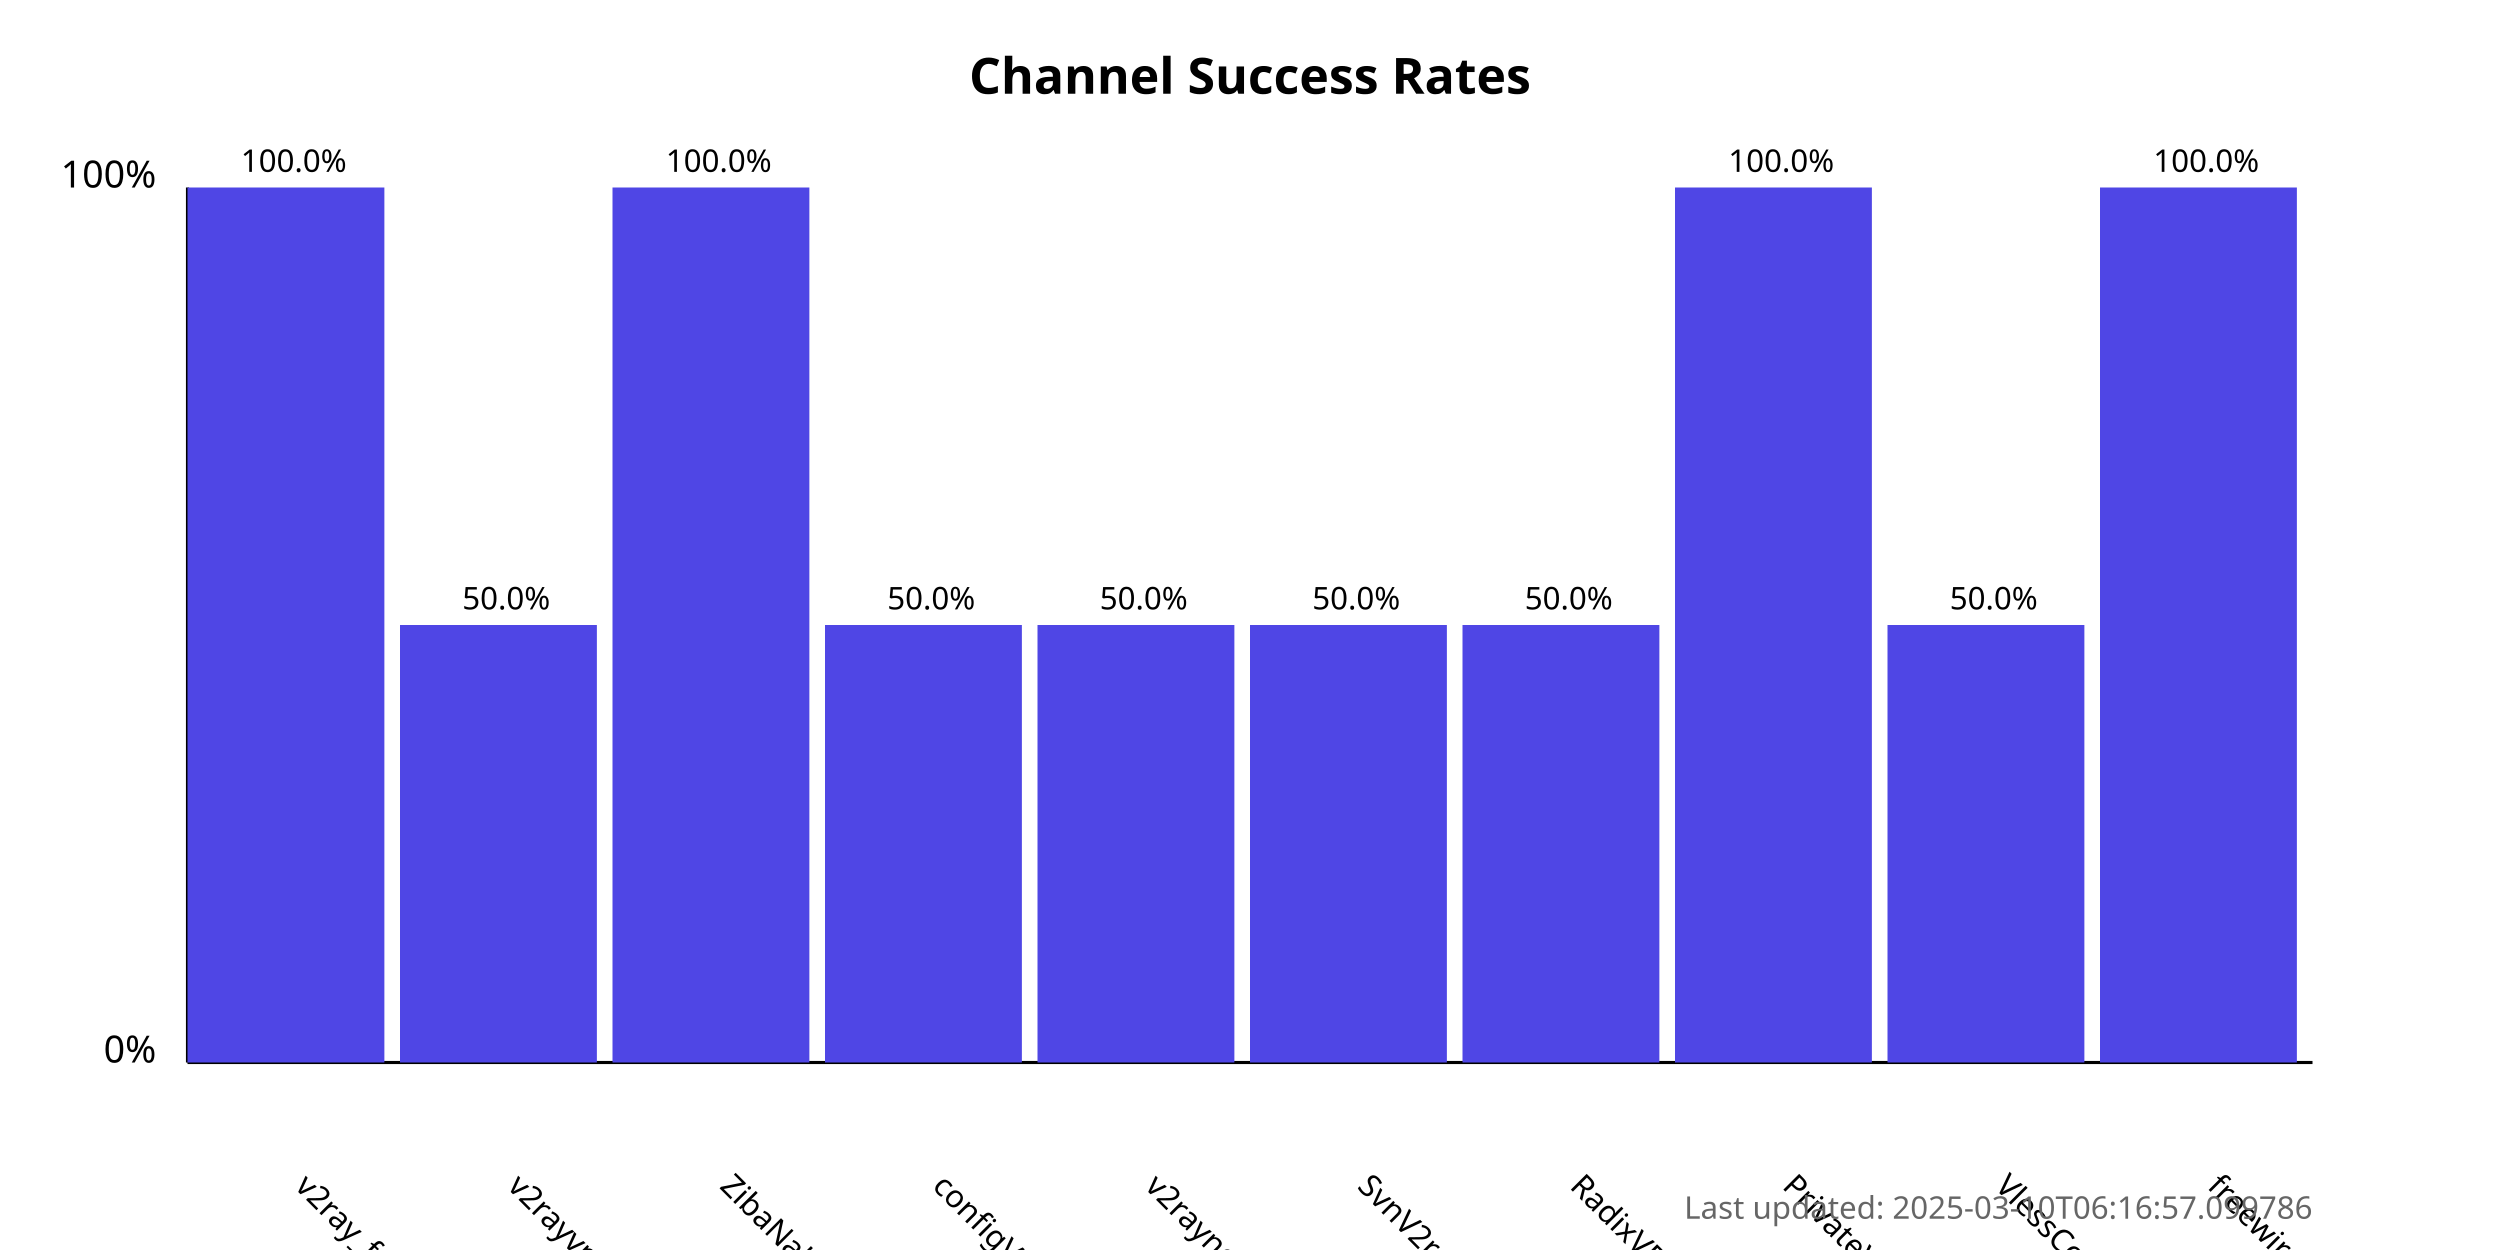
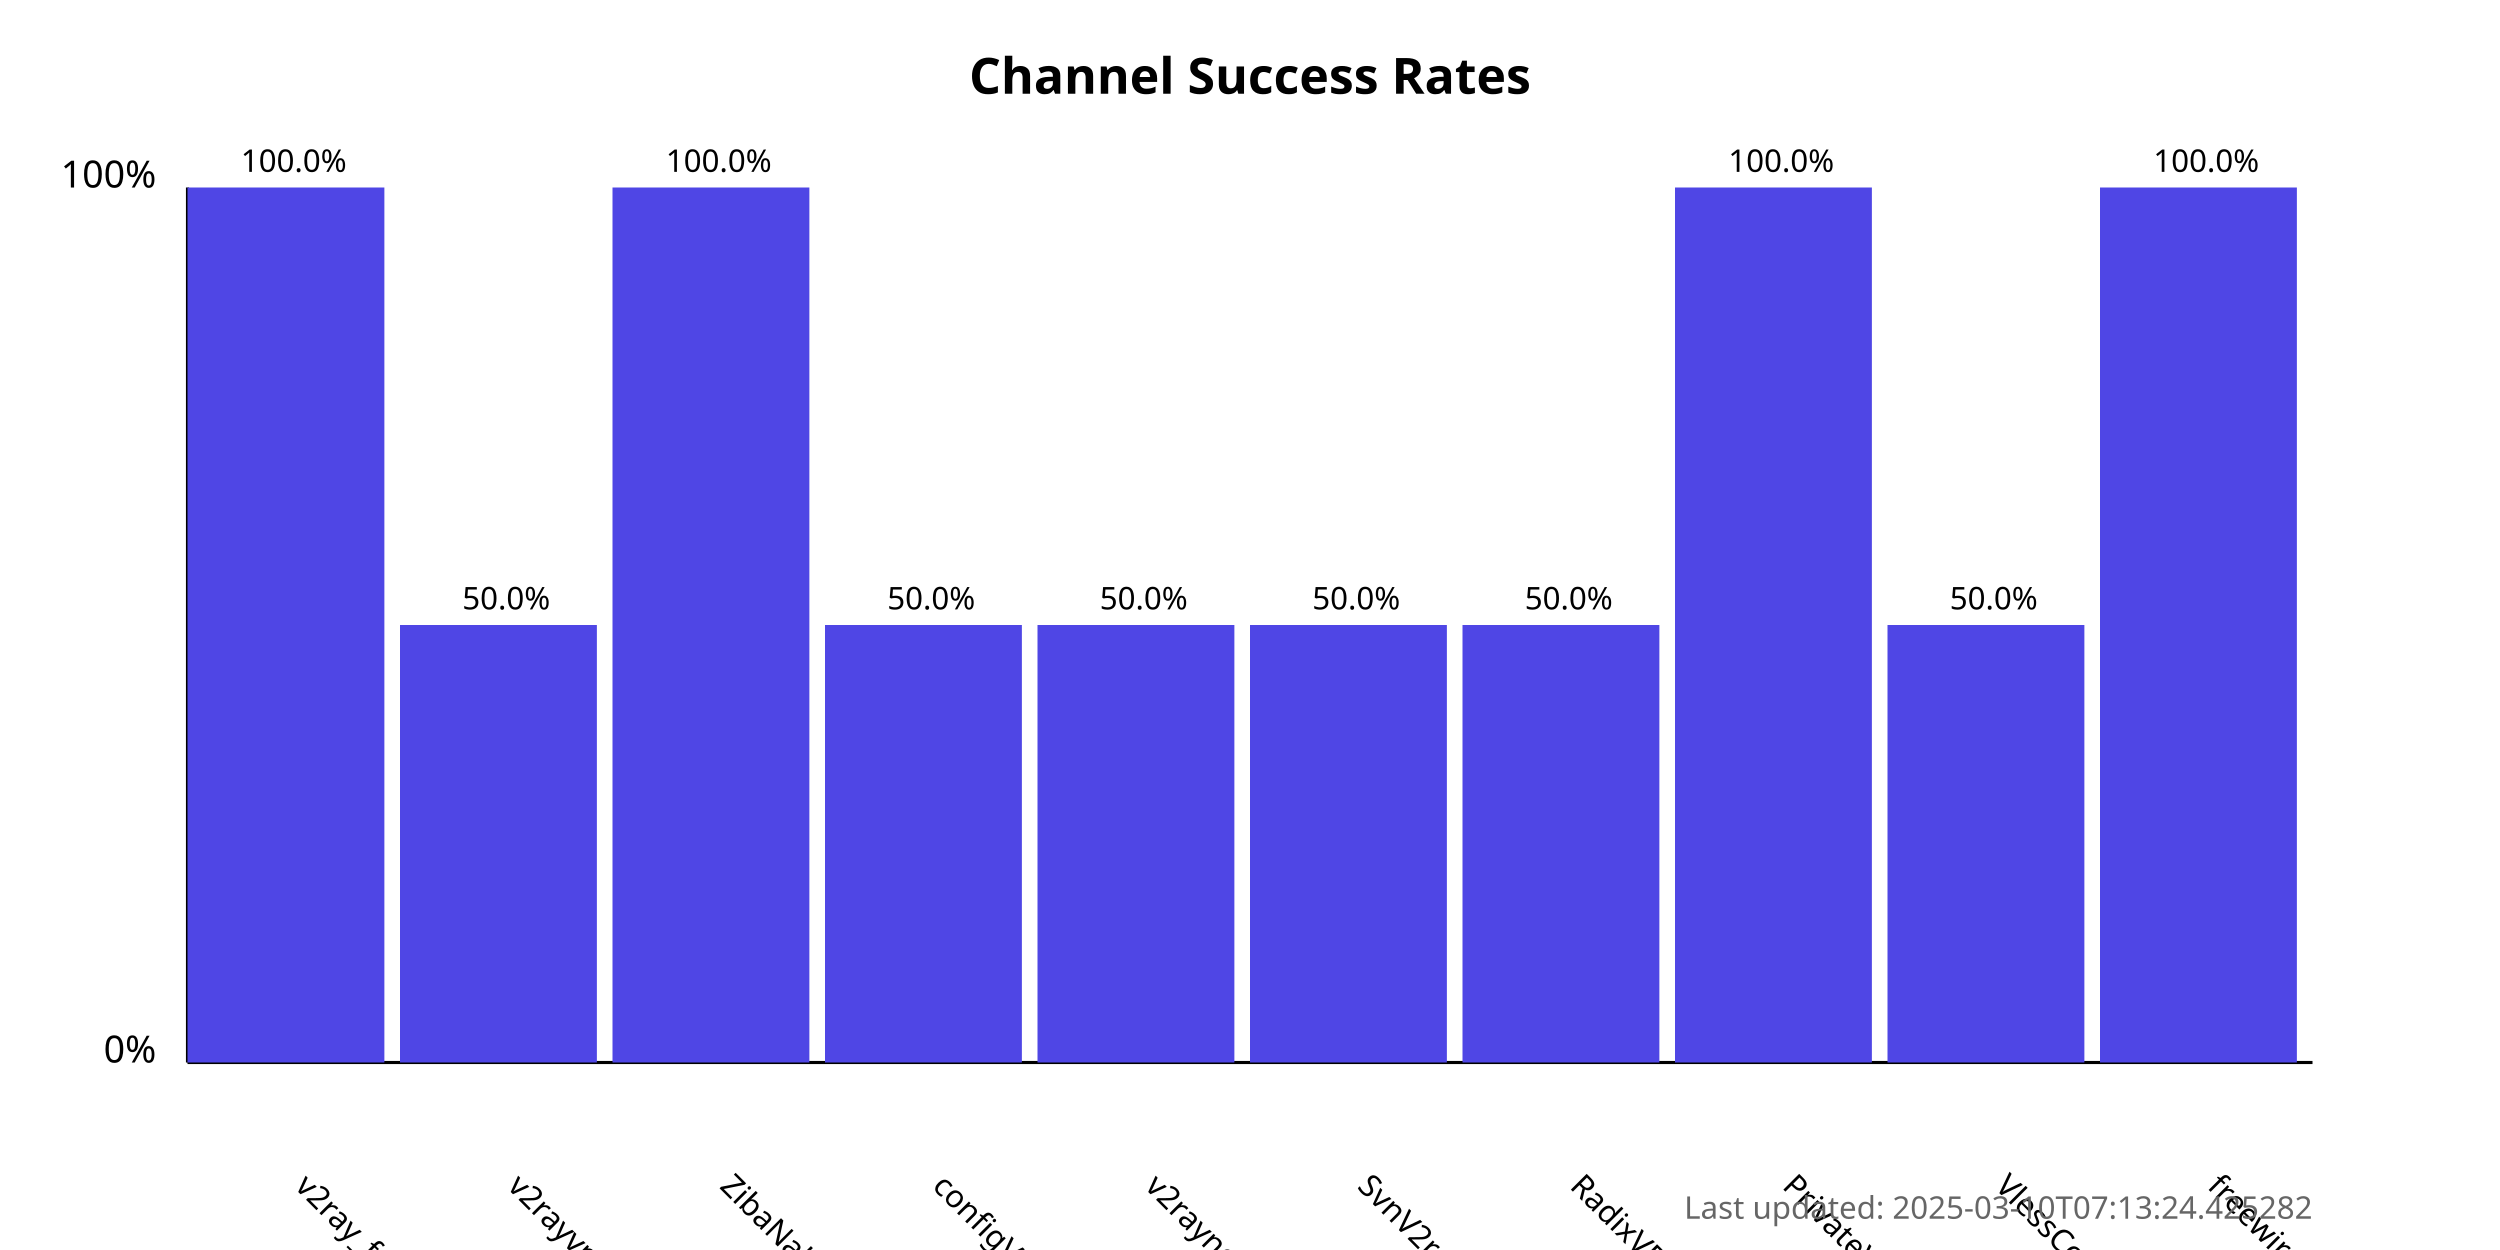
<svg xmlns="http://www.w3.org/2000/svg" width="800" height="400">
  <style>
            .chart-title { font: bold 16px sans-serif; }
            .axis-label { font: 12px sans-serif; }
            .tick-label { font: 10px sans-serif; }
            .bar { fill: #4f46e5; }
            .bar:hover { fill: #6366f1; }
            .timestamp { font: 10px sans-serif; fill: #666; }
        </style>
  <text x="400.0" y="30" text-anchor="middle" class="chart-title">
            Channel Success Rates
        </text>
  <line x1="60" y1="340" x2="60" y2="60" stroke="black" stroke-width="1" />
  <line x1="60" y1="340" x2="740" y2="340" stroke="black" stroke-width="1" />
  <text x="50" y="340" text-anchor="end" class="axis-label">0%</text>
  <text x="50" y="60" text-anchor="end" class="axis-label">100%</text>
  <g>
    <rect x="60" y="60.0" width="63.0" height="280.0" class="bar" />
    <text x="94.0" y="380" transform="rotate(45, 94.0, 380)" text-anchor="start" class="tick-label">
                v2ray_free_conf
            </text>
    <text x="94.0" y="55.0" text-anchor="middle" class="tick-label">
                100.0%
            </text>
  </g>
  <g>
    <rect x="128.0" y="200.0" width="63.0" height="140.0" class="bar" />
    <text x="162.0" y="380" transform="rotate(45, 162.0, 380)" text-anchor="start" class="tick-label">
                v2rayvpno
            </text>
    <text x="162.0" y="195.0" text-anchor="middle" class="tick-label">
                50.0%
            </text>
  </g>
  <g>
    <rect x="196.0" y="60.0" width="63.0" height="280.0" class="bar" />
    <text x="230.0" y="380" transform="rotate(45, 230.0, 380)" text-anchor="start" class="tick-label">
                ZibaNabz
            </text>
    <text x="230.0" y="55.0" text-anchor="middle" class="tick-label">
                100.0%
            </text>
  </g>
  <g>
    <rect x="264.0" y="200.0" width="63.0" height="140.0" class="bar" />
    <text x="298.0" y="380" transform="rotate(45, 298.0, 380)" text-anchor="start" class="tick-label">
                configV2rayForFree
            </text>
    <text x="298.0" y="195.0" text-anchor="middle" class="tick-label">
                50.0%
            </text>
  </g>
  <g>
    <rect x="332.0" y="200.0" width="63.0" height="140.0" class="bar" />
    <text x="366.0" y="380" transform="rotate(45, 366.0, 380)" text-anchor="start" class="tick-label">
                v2rayngvpn
            </text>
    <text x="366.0" y="195.0" text-anchor="middle" class="tick-label">
                50.0%
            </text>
  </g>
  <g>
    <rect x="400.0" y="200.0" width="63.0" height="140.0" class="bar" />
    <text x="434.0" y="380" transform="rotate(45, 434.0, 380)" text-anchor="start" class="tick-label">
                SvnV2ray
            </text>
    <text x="434.0" y="195.0" text-anchor="middle" class="tick-label">
                50.0%
            </text>
  </g>
  <g>
    <rect x="468.0" y="200.0" width="63.0" height="140.0" class="bar" />
    <text x="502.0" y="380" transform="rotate(45, 502.0, 380)" text-anchor="start" class="tick-label">
                RadixVPN
            </text>
    <text x="502.0" y="195.0" text-anchor="middle" class="tick-label">
                50.0%
            </text>
  </g>
  <g>
    <rect x="536.0" y="60.0" width="63.0" height="280.0" class="bar" />
    <text x="570.0" y="380" transform="rotate(45, 570.0, 380)" text-anchor="start" class="tick-label">
                PrivateVPNs
            </text>
    <text x="570.0" y="55.0" text-anchor="middle" class="tick-label">
                100.0%
            </text>
  </g>
  <g>
    <rect x="604.0" y="200.0" width="63.0" height="140.0" class="bar" />
    <text x="638.0" y="380" transform="rotate(45, 638.0, 380)" text-anchor="start" class="tick-label">
                VlessConfig
            </text>
    <text x="638.0" y="195.0" text-anchor="middle" class="tick-label">
                50.0%
            </text>
  </g>
  <g>
    <rect x="672.0" y="60.0" width="63.0" height="280.0" class="bar" />
    <text x="706.0" y="380" transform="rotate(45, 706.0, 380)" text-anchor="start" class="tick-label">
                freewireguard
            </text>
    <text x="706.0" y="55.0" text-anchor="middle" class="tick-label">
                100.0%
            </text>
  </g>
  <text x="740" y="390" text-anchor="end" class="timestamp">
-             Last updated: 2025-03-10T06:16:57.099786
+             Last updated: 2025-03-10T07:13:24.425282
        </text>
</svg>
